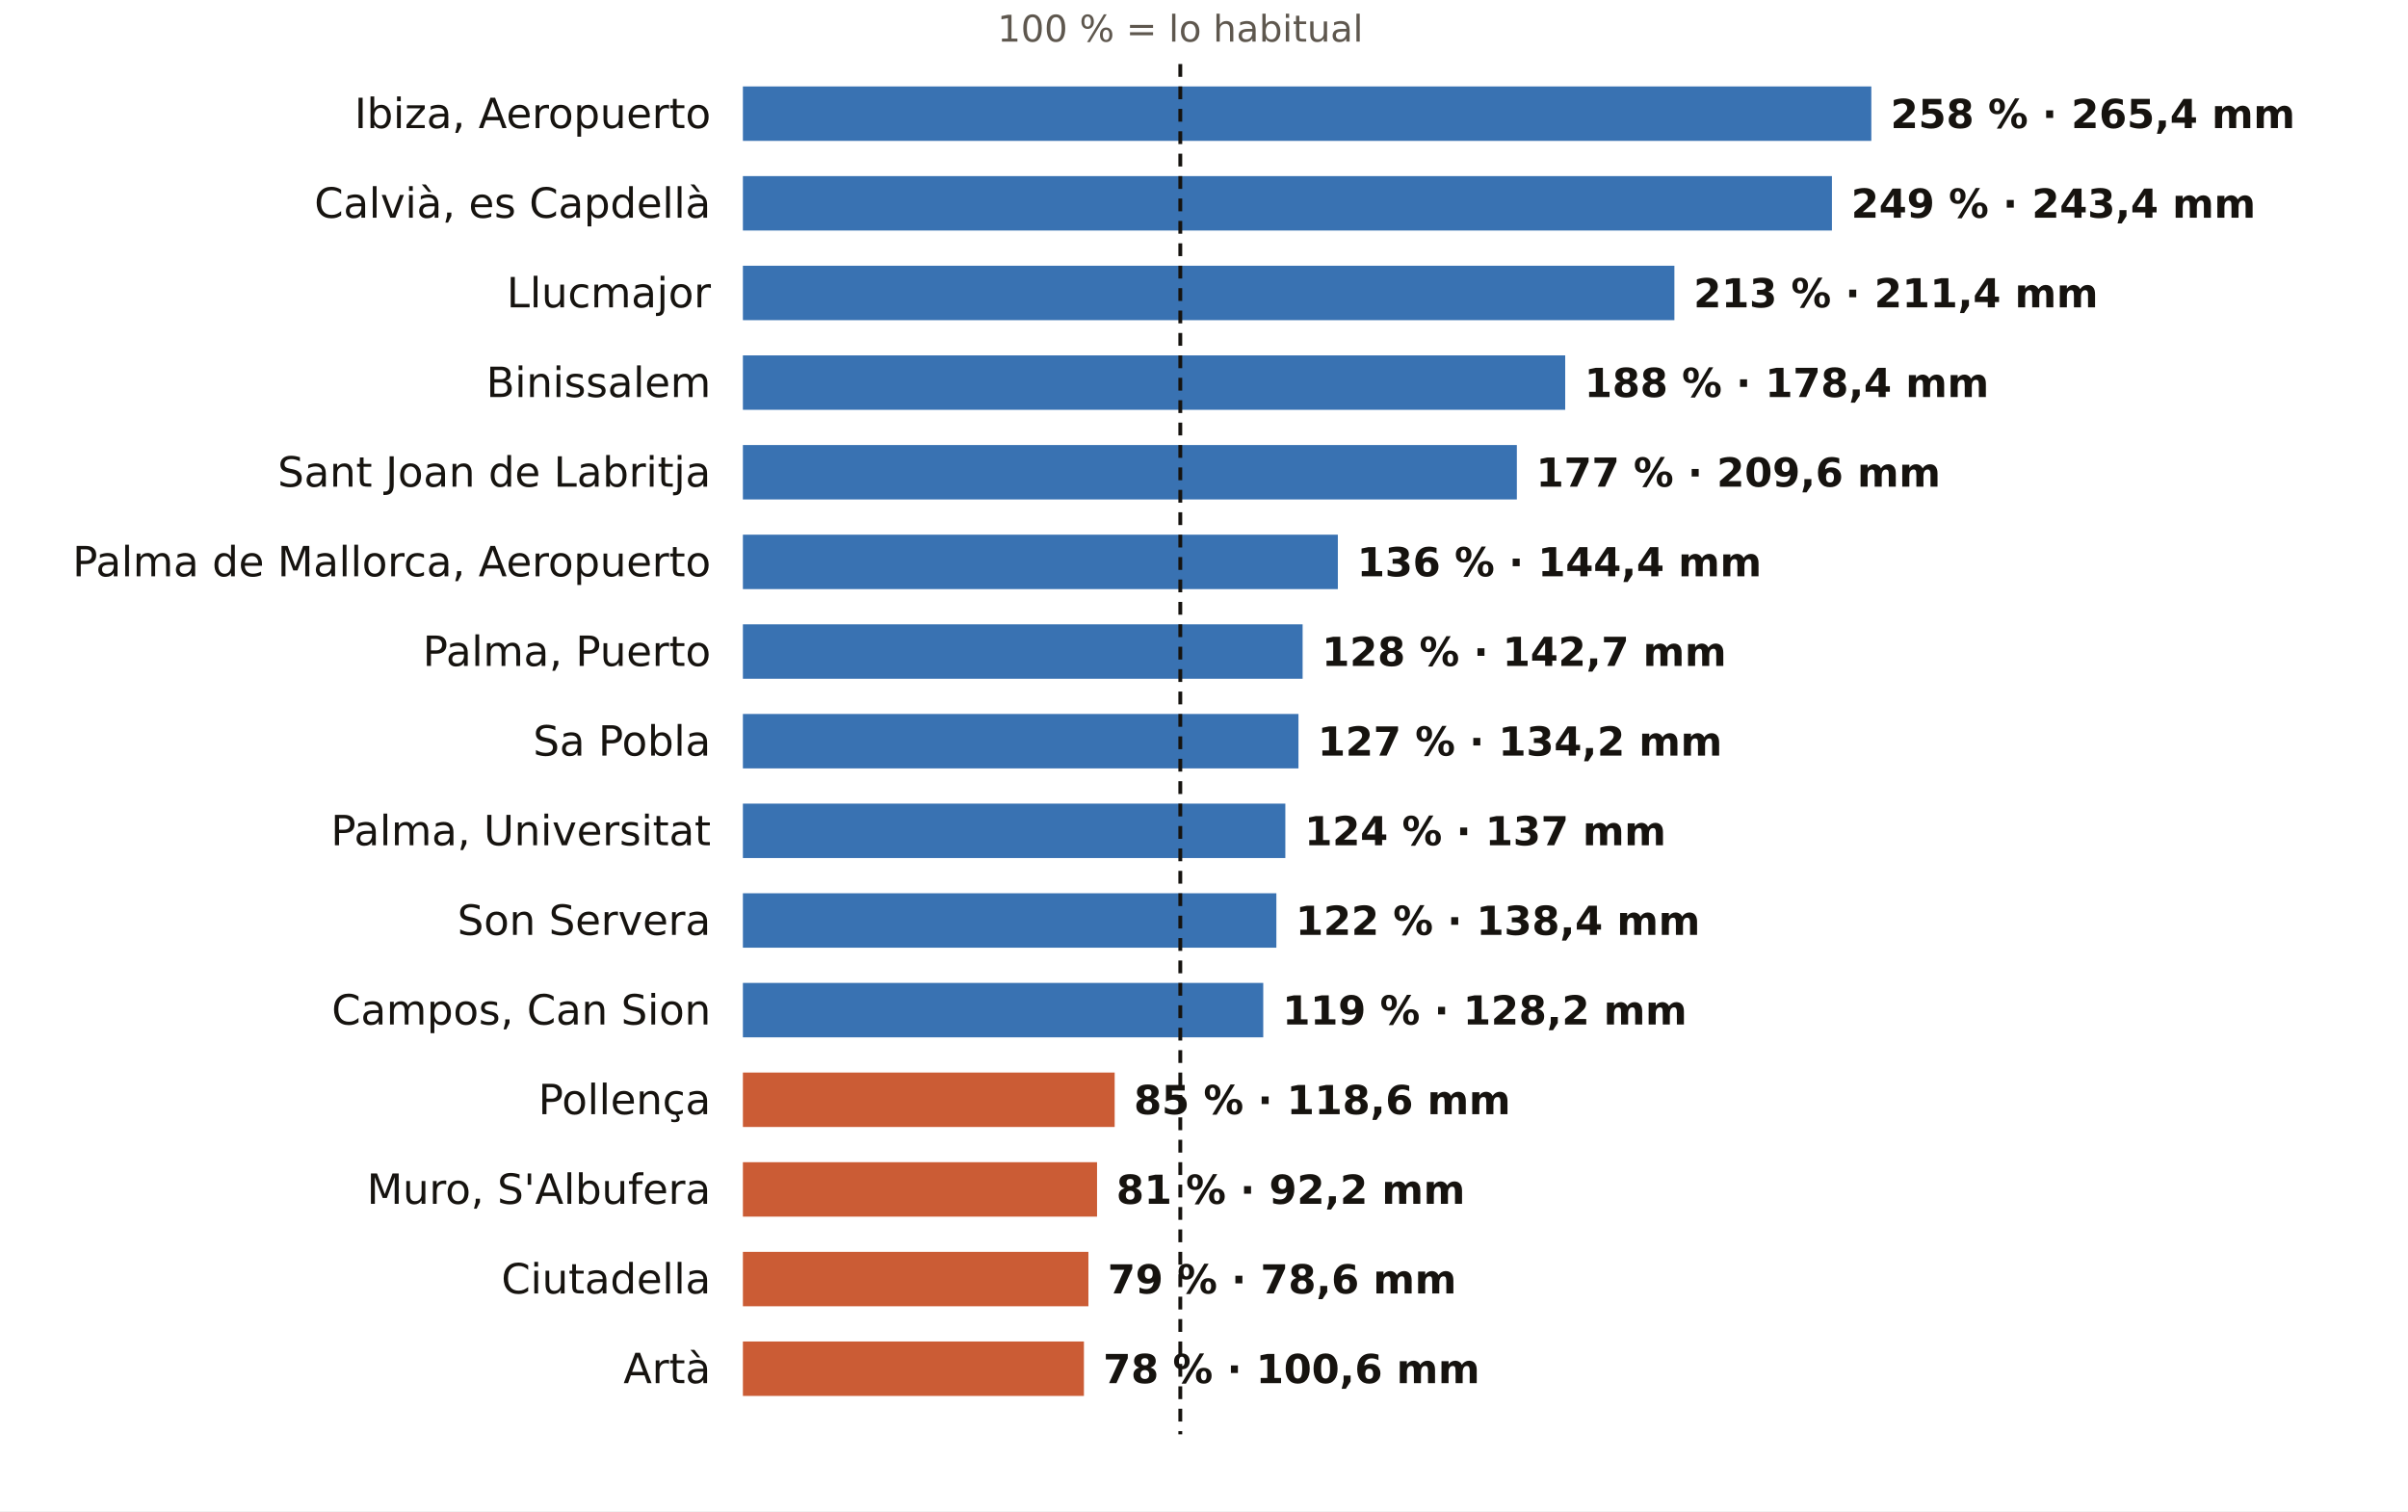
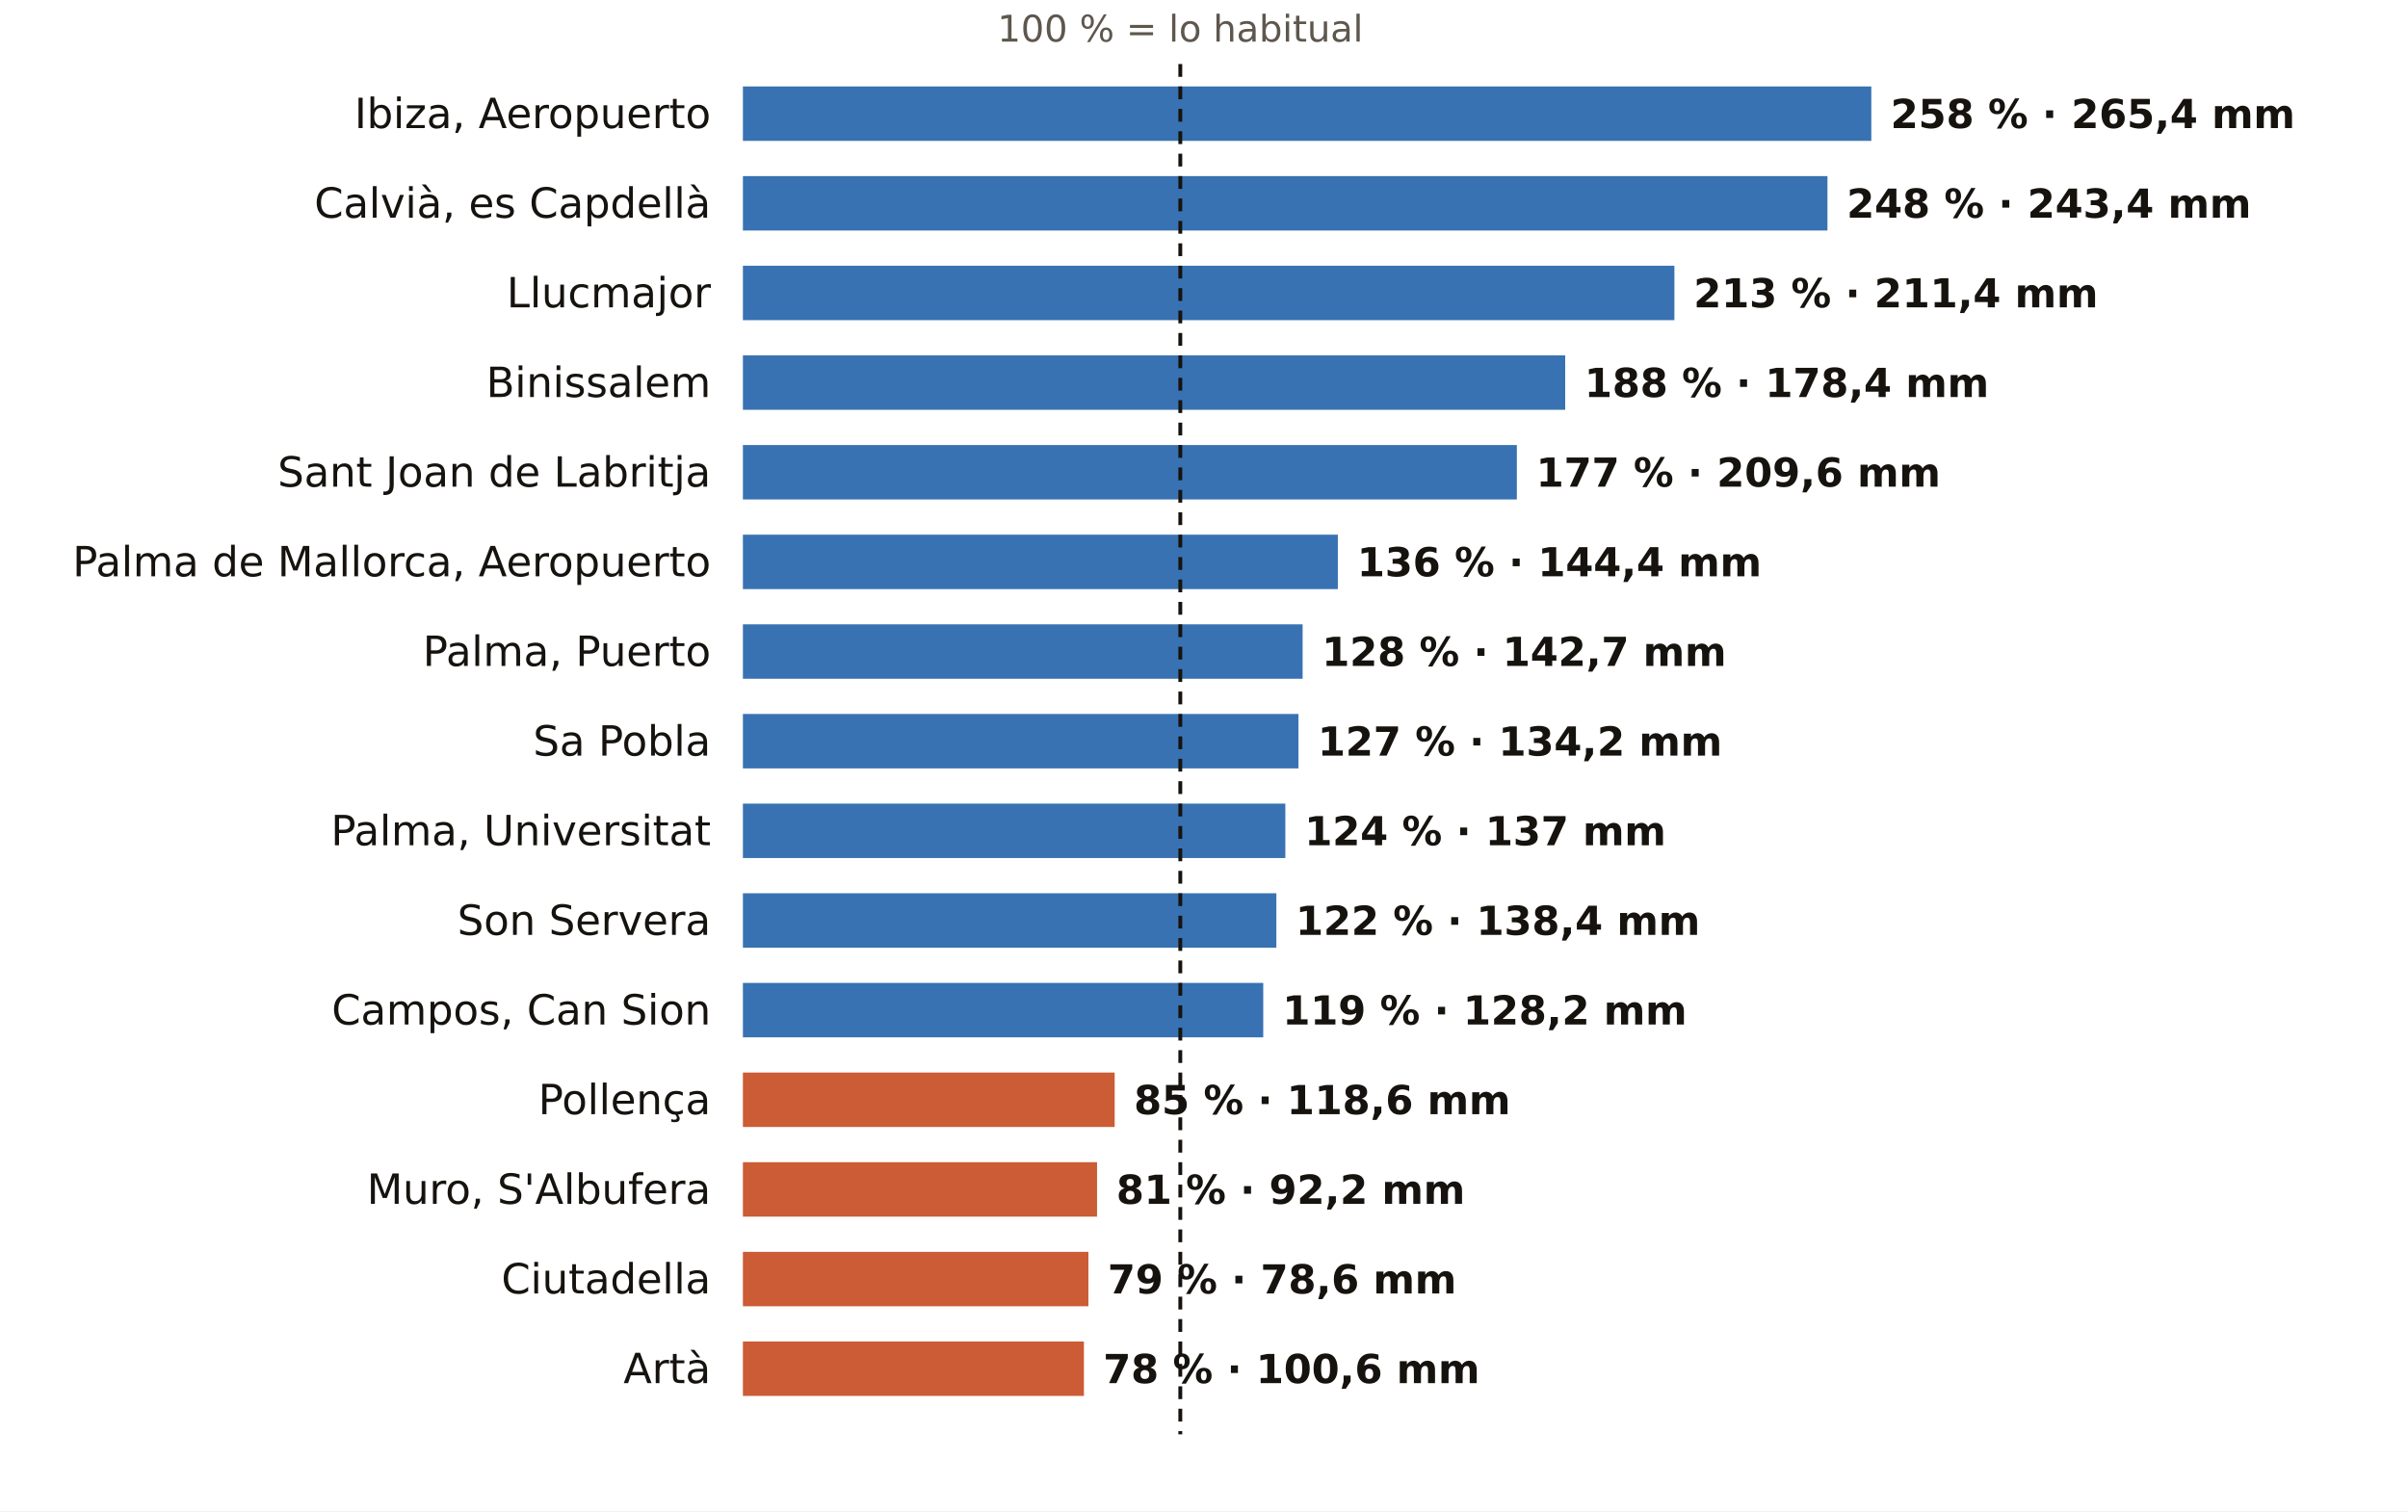
<svg xmlns="http://www.w3.org/2000/svg" viewBox="0 0 752 472" width="752" height="472" role="img" aria-label="El otoño en los pluviómetros de AEMET de Illes Balears: % de lo habitual">
  <rect width="752" height="472" fill="#FFFFFF" />
  <text x="368.6" y="13.0" font-size="11.5" fill="#5E574E" text-anchor="middle" font-weight="400" font-family="Public Sans, DejaVu Sans, Arial, sans-serif">100 % = lo habitual</text>
  <text x="222.0" y="40.0" font-size="13" fill="#16130F" text-anchor="end" font-weight="500" font-family="Public Sans, DejaVu Sans, Arial, sans-serif">Ibiza, Aeropuerto</text>
  <rect x="232" y="27" width="352.4" height="17" fill="#1F5FA8" opacity="0.88" />
  <text x="590.4" y="40.0" font-size="12.5" fill="#16130F" text-anchor="start" font-weight="600" font-family="Public Sans, DejaVu Sans, Arial, sans-serif">258 % · 265,4 mm</text>
  <text x="222.0" y="68.0" font-size="13" fill="#16130F" text-anchor="end" font-weight="500" font-family="Public Sans, DejaVu Sans, Arial, sans-serif">Calvià, es Capdellà</text>
-   <rect x="232" y="55" width="340.1" height="17" fill="#1F5FA8" opacity="0.88" />
-   <text x="578.1" y="68.0" font-size="12.5" fill="#16130F" text-anchor="start" font-weight="600" font-family="Public Sans, DejaVu Sans, Arial, sans-serif">249 % · 243,4 mm</text>
+   <rect x="232" y="55" width="338.7" height="17" fill="#1F5FA8" opacity="0.88" />
+   <text x="576.7" y="68.0" font-size="12.5" fill="#16130F" text-anchor="start" font-weight="600" font-family="Public Sans, DejaVu Sans, Arial, sans-serif">248 % · 243,4 mm</text>
  <text x="222.0" y="96.0" font-size="13" fill="#16130F" text-anchor="end" font-weight="500" font-family="Public Sans, DejaVu Sans, Arial, sans-serif">Llucmajor</text>
  <rect x="232" y="83" width="290.9" height="17" fill="#1F5FA8" opacity="0.88" />
  <text x="528.9" y="96.0" font-size="12.5" fill="#16130F" text-anchor="start" font-weight="600" font-family="Public Sans, DejaVu Sans, Arial, sans-serif">213 % · 211,4 mm</text>
  <text x="222.0" y="124.0" font-size="13" fill="#16130F" text-anchor="end" font-weight="500" font-family="Public Sans, DejaVu Sans, Arial, sans-serif">Binissalem</text>
  <rect x="232" y="111" width="256.8" height="17" fill="#1F5FA8" opacity="0.88" />
  <text x="494.8" y="124.0" font-size="12.5" fill="#16130F" text-anchor="start" font-weight="600" font-family="Public Sans, DejaVu Sans, Arial, sans-serif">188 % · 178,4 mm</text>
  <text x="222.0" y="152.0" font-size="13" fill="#16130F" text-anchor="end" font-weight="500" font-family="Public Sans, DejaVu Sans, Arial, sans-serif">Sant Joan de Labritja</text>
  <rect x="232" y="139" width="241.7" height="17" fill="#1F5FA8" opacity="0.88" />
  <text x="479.7" y="152.0" font-size="12.5" fill="#16130F" text-anchor="start" font-weight="600" font-family="Public Sans, DejaVu Sans, Arial, sans-serif">177 % · 209,6 mm</text>
  <text x="222.0" y="180.0" font-size="13" fill="#16130F" text-anchor="end" font-weight="500" font-family="Public Sans, DejaVu Sans, Arial, sans-serif">Palma de Mallorca, Aeropuerto</text>
  <rect x="232" y="167" width="185.8" height="17" fill="#1F5FA8" opacity="0.88" />
  <text x="423.8" y="180.0" font-size="12.5" fill="#16130F" text-anchor="start" font-weight="600" font-family="Public Sans, DejaVu Sans, Arial, sans-serif">136 % · 144,4 mm</text>
  <text x="222.0" y="208.0" font-size="13" fill="#16130F" text-anchor="end" font-weight="500" font-family="Public Sans, DejaVu Sans, Arial, sans-serif">Palma, Puerto</text>
  <rect x="232" y="195" width="174.8" height="17" fill="#1F5FA8" opacity="0.88" />
  <text x="412.8" y="208.0" font-size="12.5" fill="#16130F" text-anchor="start" font-weight="600" font-family="Public Sans, DejaVu Sans, Arial, sans-serif">128 % · 142,7 mm</text>
  <text x="222.0" y="236.0" font-size="13" fill="#16130F" text-anchor="end" font-weight="500" font-family="Public Sans, DejaVu Sans, Arial, sans-serif">Sa Pobla</text>
  <rect x="232" y="223" width="173.5" height="17" fill="#1F5FA8" opacity="0.88" />
  <text x="411.5" y="236.0" font-size="12.5" fill="#16130F" text-anchor="start" font-weight="600" font-family="Public Sans, DejaVu Sans, Arial, sans-serif">127 % · 134,2 mm</text>
  <text x="222.0" y="264.0" font-size="13" fill="#16130F" text-anchor="end" font-weight="500" font-family="Public Sans, DejaVu Sans, Arial, sans-serif">Palma, Universitat</text>
  <rect x="232" y="251" width="169.4" height="17" fill="#1F5FA8" opacity="0.88" />
  <text x="407.4" y="264.0" font-size="12.5" fill="#16130F" text-anchor="start" font-weight="600" font-family="Public Sans, DejaVu Sans, Arial, sans-serif">124 % · 137 mm</text>
  <text x="222.0" y="292.0" font-size="13" fill="#16130F" text-anchor="end" font-weight="500" font-family="Public Sans, DejaVu Sans, Arial, sans-serif">Son Servera</text>
  <rect x="232" y="279" width="166.6" height="17" fill="#1F5FA8" opacity="0.88" />
  <text x="404.6" y="292.0" font-size="12.5" fill="#16130F" text-anchor="start" font-weight="600" font-family="Public Sans, DejaVu Sans, Arial, sans-serif">122 % · 138,4 mm</text>
  <text x="222.0" y="320.0" font-size="13" fill="#16130F" text-anchor="end" font-weight="500" font-family="Public Sans, DejaVu Sans, Arial, sans-serif">Campos, Can Sion</text>
  <rect x="232" y="307" width="162.5" height="17" fill="#1F5FA8" opacity="0.88" />
  <text x="400.5" y="320.0" font-size="12.5" fill="#16130F" text-anchor="start" font-weight="600" font-family="Public Sans, DejaVu Sans, Arial, sans-serif">119 % · 128,2 mm</text>
  <text x="222.0" y="348.0" font-size="13" fill="#16130F" text-anchor="end" font-weight="500" font-family="Public Sans, DejaVu Sans, Arial, sans-serif">Pollença</text>
  <rect x="232" y="335" width="116.1" height="17" fill="#C4461A" opacity="0.88" />
  <text x="354.1" y="348.0" font-size="12.5" fill="#16130F" text-anchor="start" font-weight="600" font-family="Public Sans, DejaVu Sans, Arial, sans-serif">85 % · 118,6 mm</text>
  <text x="222.0" y="376.0" font-size="13" fill="#16130F" text-anchor="end" font-weight="500" font-family="Public Sans, DejaVu Sans, Arial, sans-serif">Muro, S'Albufera</text>
  <rect x="232" y="363" width="110.6" height="17" fill="#C4461A" opacity="0.88" />
  <text x="348.6" y="376.0" font-size="12.5" fill="#16130F" text-anchor="start" font-weight="600" font-family="Public Sans, DejaVu Sans, Arial, sans-serif">81 % · 92,2 mm</text>
  <text x="222.0" y="404.0" font-size="13" fill="#16130F" text-anchor="end" font-weight="500" font-family="Public Sans, DejaVu Sans, Arial, sans-serif">Ciutadella</text>
  <rect x="232" y="391" width="107.9" height="17" fill="#C4461A" opacity="0.88" />
  <text x="345.9" y="404.0" font-size="12.5" fill="#16130F" text-anchor="start" font-weight="600" font-family="Public Sans, DejaVu Sans, Arial, sans-serif">79 % · 78,6 mm</text>
  <text x="222.0" y="432.0" font-size="13" fill="#16130F" text-anchor="end" font-weight="500" font-family="Public Sans, DejaVu Sans, Arial, sans-serif">Artà</text>
  <rect x="232" y="419" width="106.5" height="17" fill="#C4461A" opacity="0.88" />
  <text x="344.5" y="432.0" font-size="12.5" fill="#16130F" text-anchor="start" font-weight="600" font-family="Public Sans, DejaVu Sans, Arial, sans-serif">78 % · 100,6 mm</text>
  <line x1="368.6" x2="368.6" y1="20" y2="448" stroke="#16130F" stroke-width="1.2" stroke-dasharray="4 3" />
</svg>
